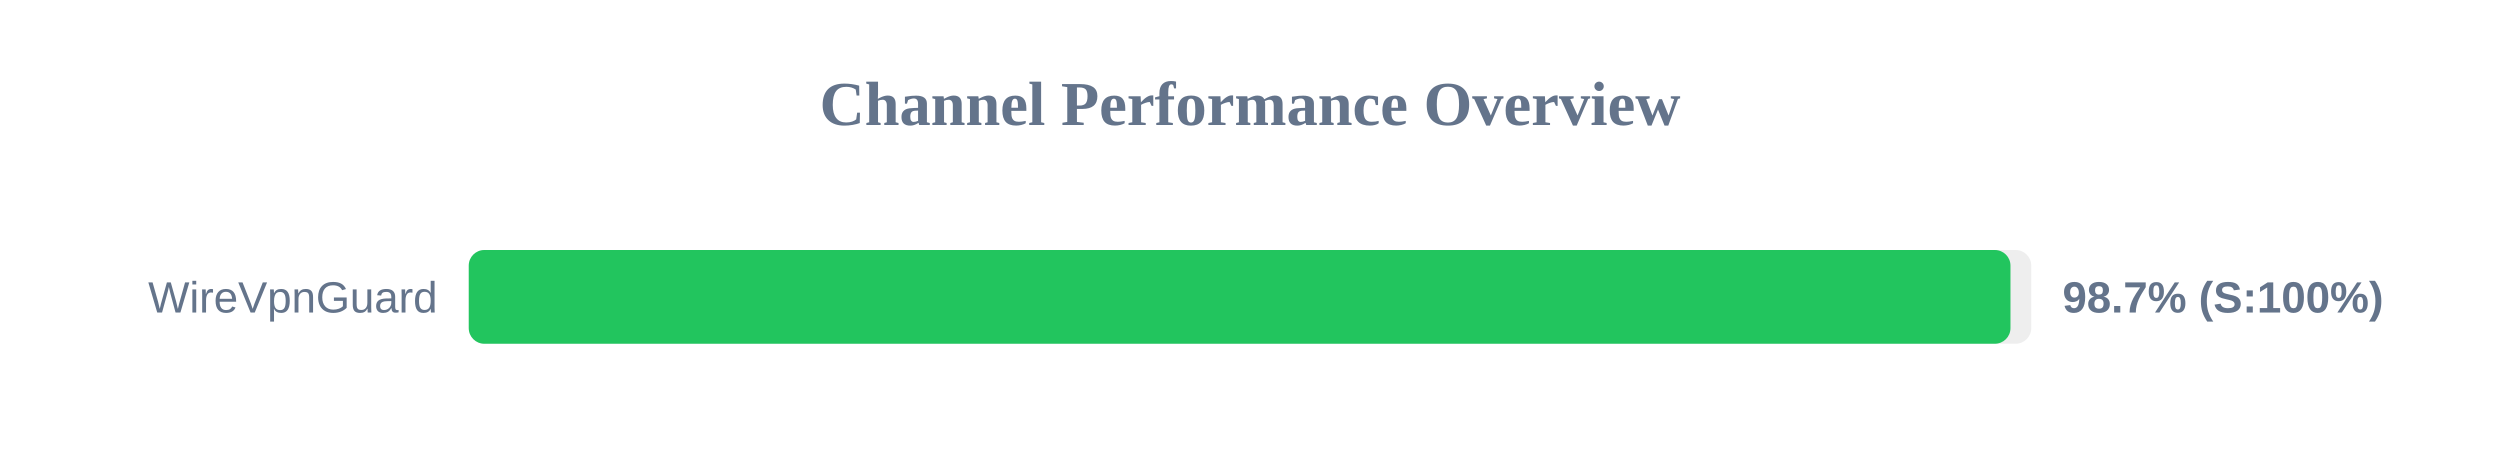
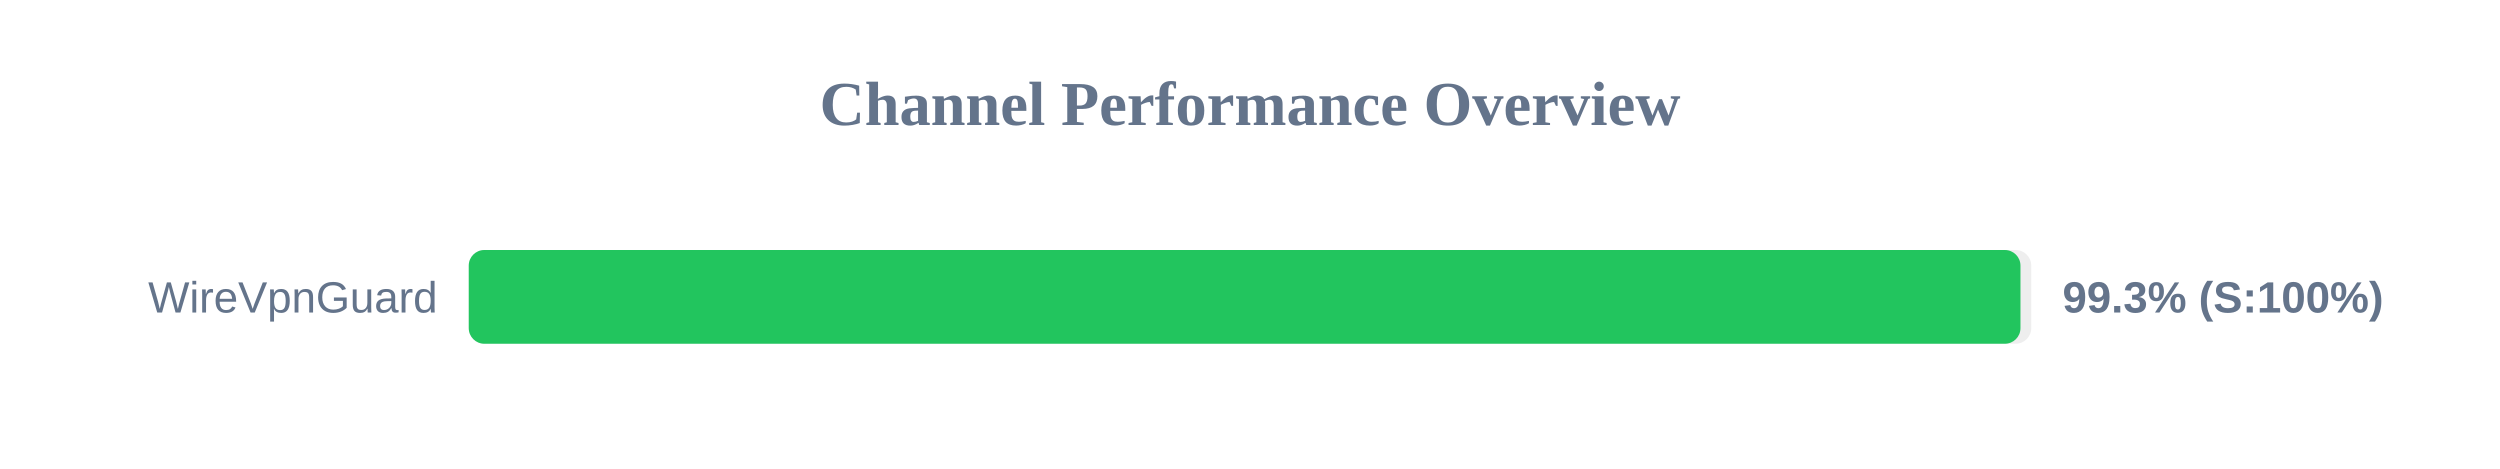
<svg xmlns="http://www.w3.org/2000/svg" width="800" height="150" version="1.1">
  <style>
        .row { font: 14px Arial; fill: #64748b; }
        .score { font: bold 14px Arial; fill: #64748b; }
    </style>
  <text x="400" y="40" text-anchor="middle" font-size="20px" font-weight="bold" fill="#64748b">Channel Performance Overview</text>
  <rect x="150" y="80" width="500" height="30" fill="#eee" rx="5" />
-   <rect x="150" y="80" width="493.35" height="30" fill="#22c55e" rx="5" />
+   <rect x="150" y="80" width="496.55" height="30" fill="#22c55e" rx="5" />
  <text x="140" y="100" text-anchor="end" class="row">WireVpnGuard</text>
-   <text x="660" y="100" text-anchor="start" class="score">98.7% (S:100%)</text>
+   <text x="660" y="100" text-anchor="start" class="score">99.3% (S:100%)</text>
</svg>
